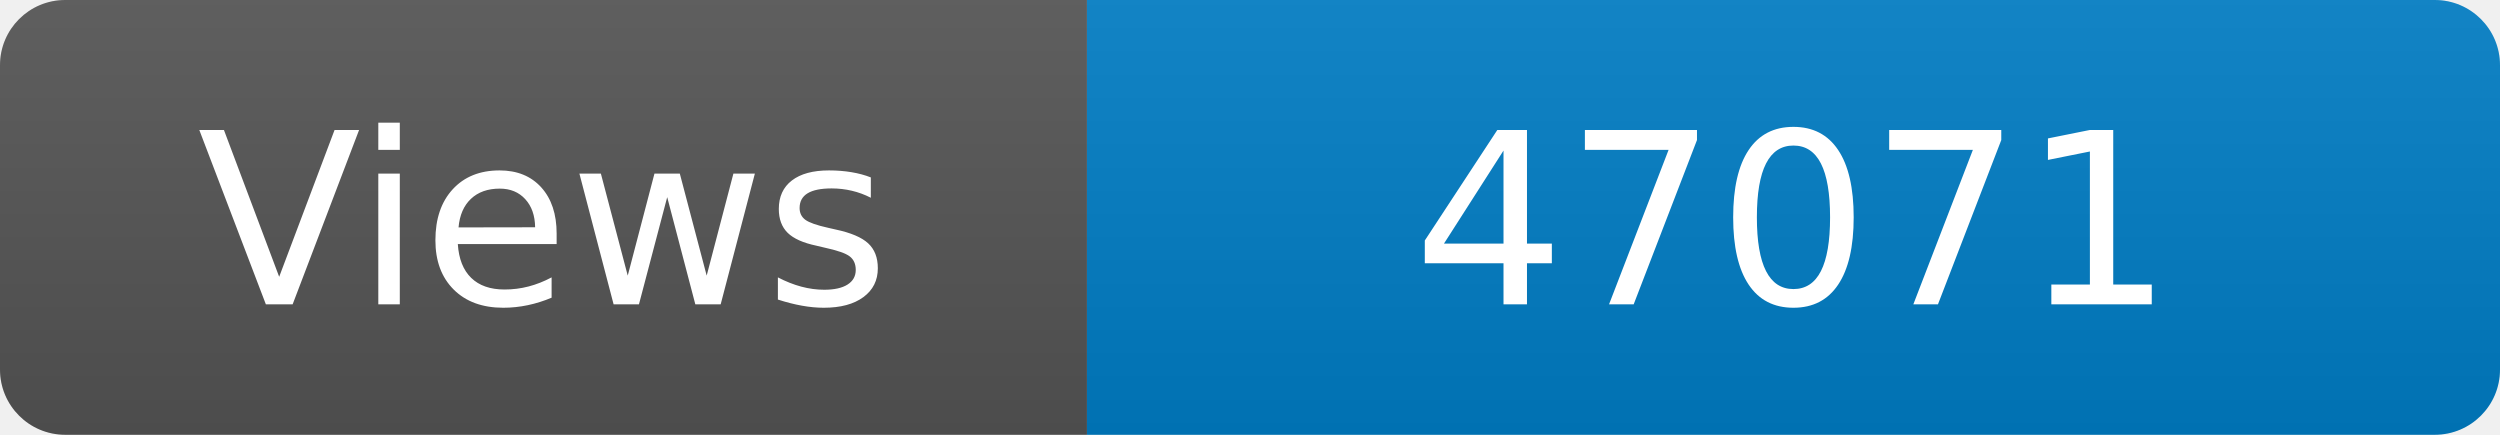
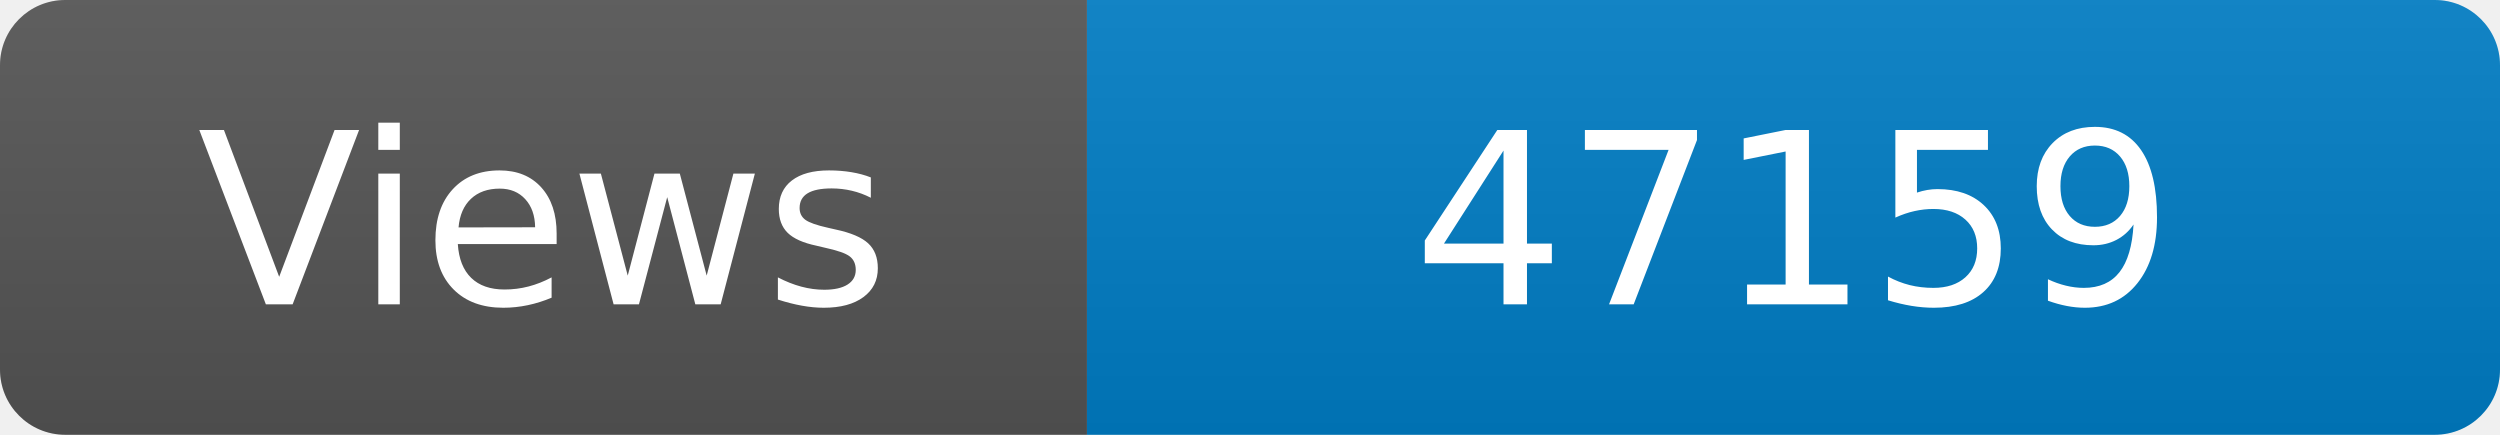
<svg xmlns="http://www.w3.org/2000/svg" width="115" height="20" role="img" aria-label="Maintained?: yes">
  <linearGradient id="s" x2="0" y2="100%">
    <stop offset="0" stop-color="#bbb" stop-opacity=".1" />
    <stop offset="1" stop-opacity=".1" />
  </linearGradient>
  <clipPath id="r">
    <rect width="115" height="20" rx="3" fill="#fff" />
  </clipPath>
  <g clip-path="url(#r)">
    <rect width="50" height="20" fill="#555" />
    <rect x="50" width="160" height="20" fill="#007ec6" />
    <rect width="115" height="20" fill="url(#s)" />
  </g>
  <g fill="#fff" text-anchor="middle" font-family="Verdana,Geneva,DejaVu Sans,sans-serif" font-size="110">
    <text x="250" y="140" transform="scale(.1)" fill="#fff">Views</text>
-     <text x="825" y="140" transform="scale(.1)" fill="#fff">47071</text>
+     <text x="825" y="140" transform="scale(.1)" fill="#fff">47159</text>
  </g>
</svg>
